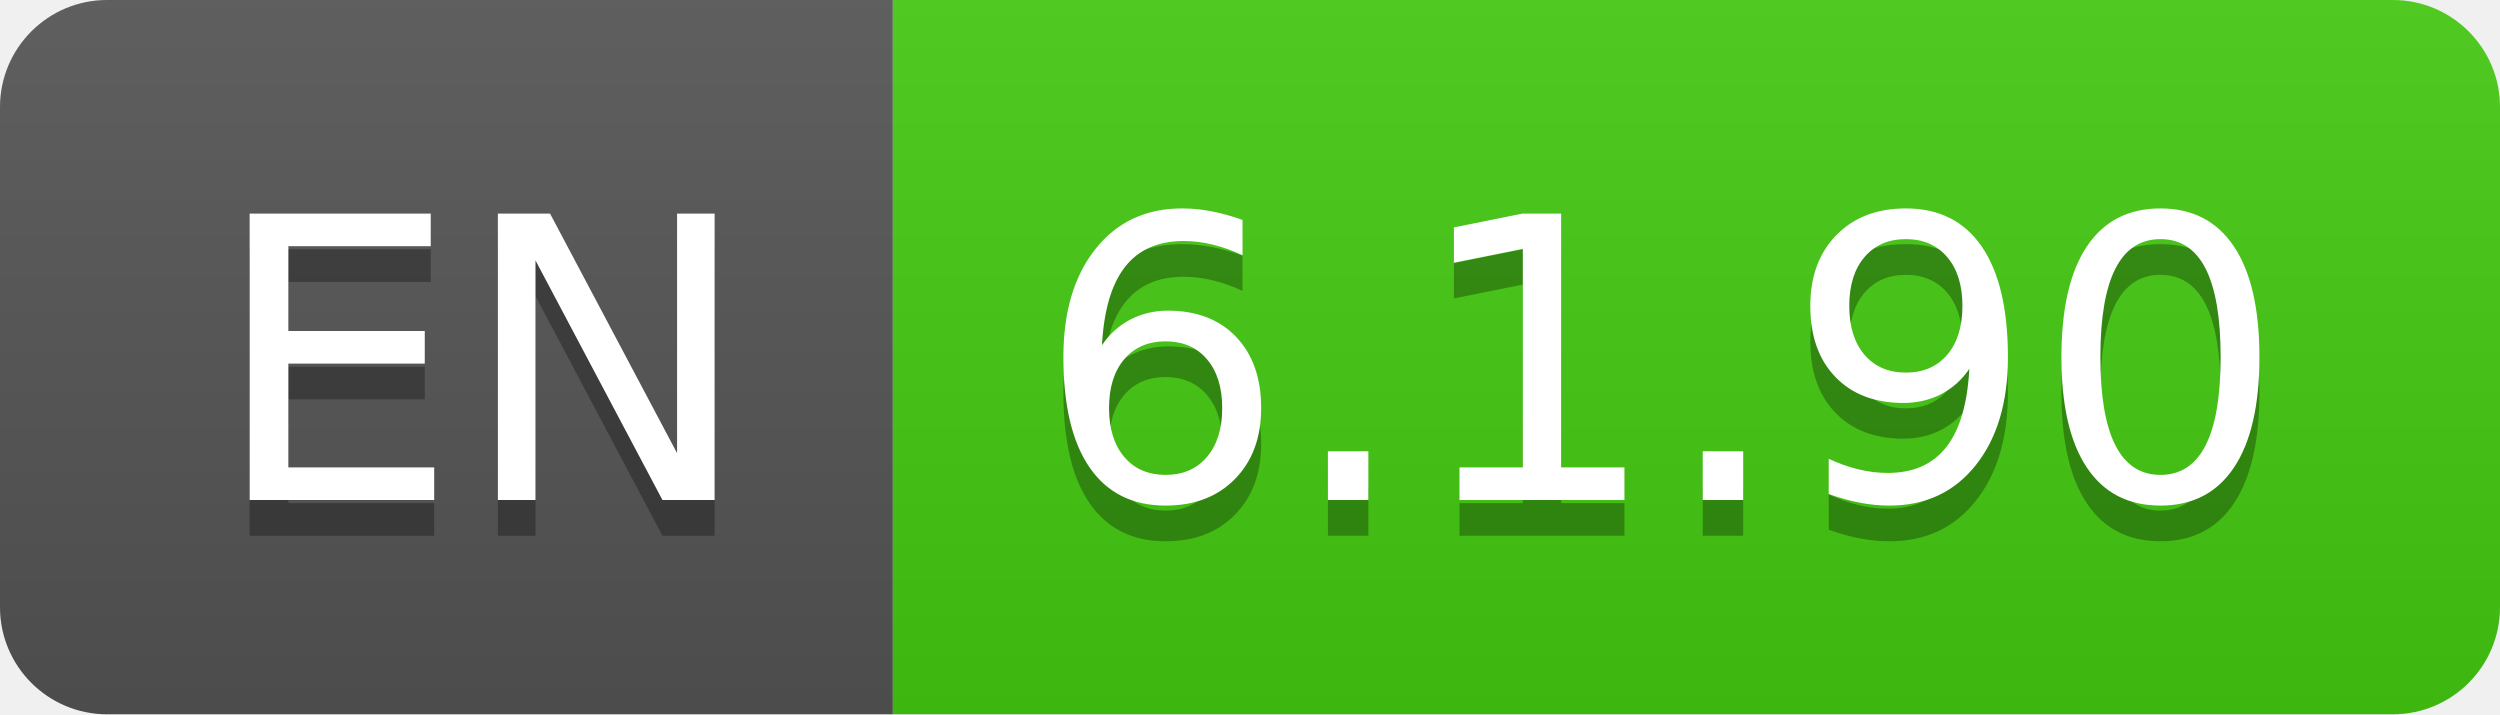
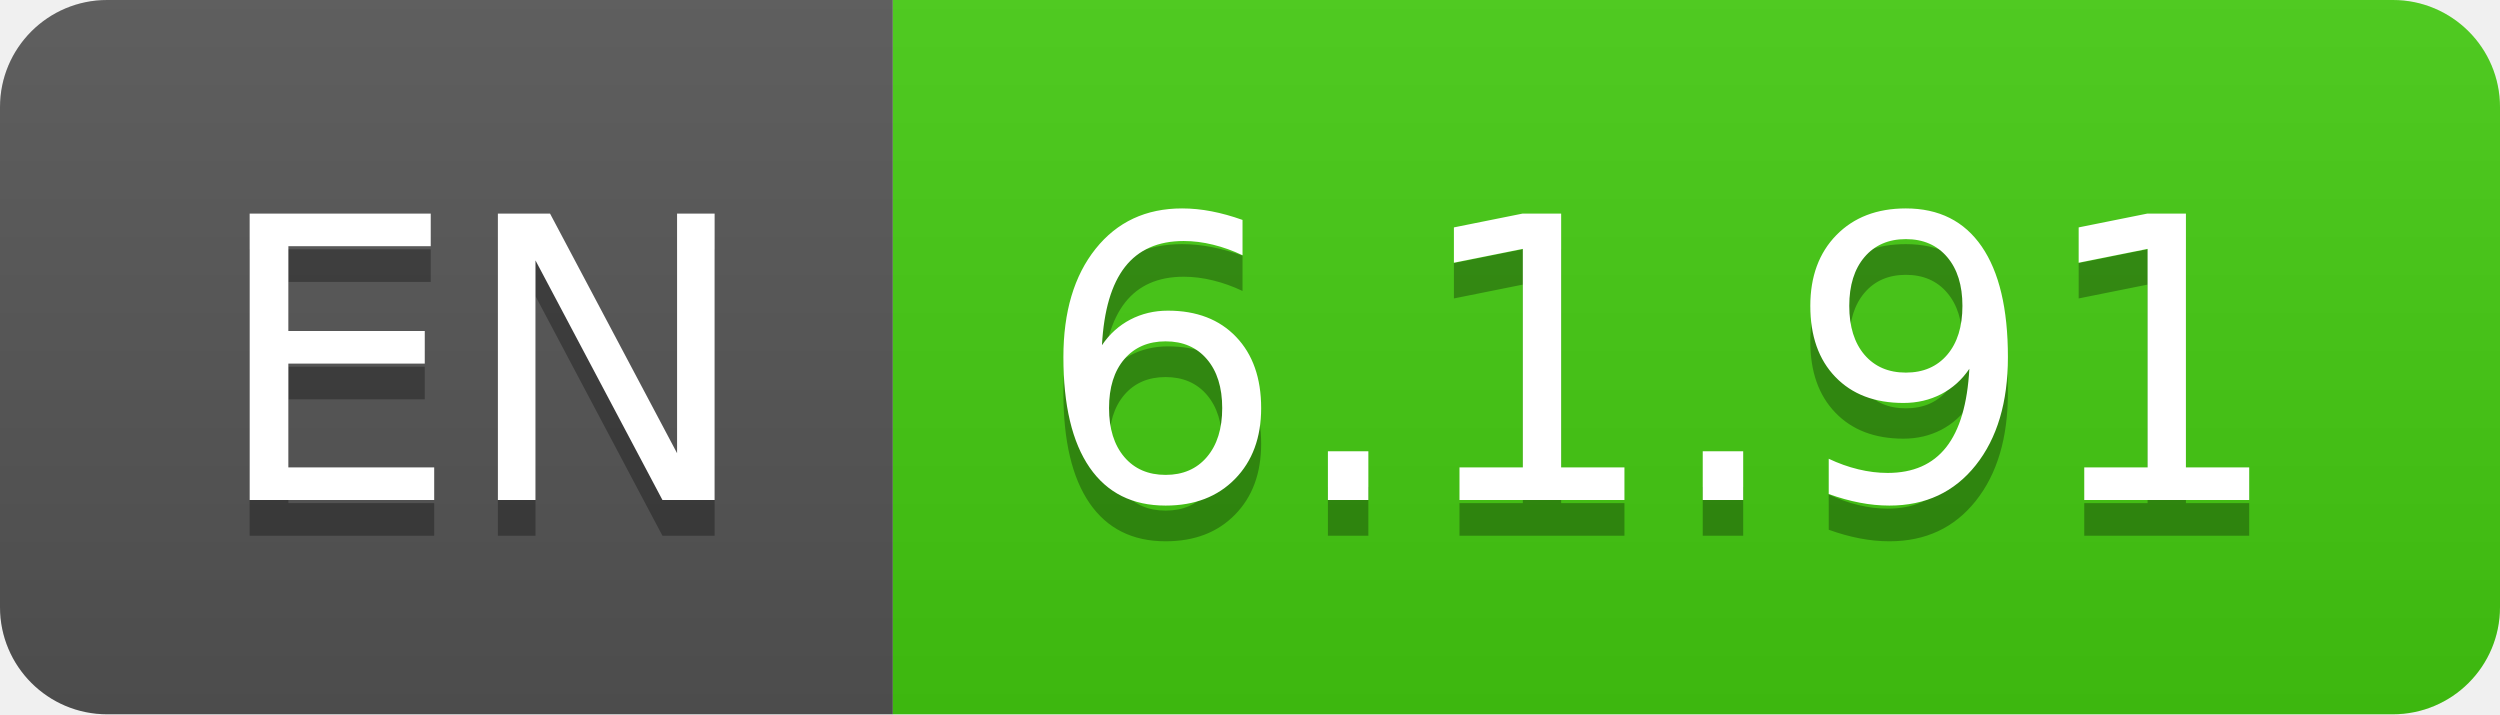
- <svg xmlns="http://www.w3.org/2000/svg" width="70" height="20" role="img" aria-label="EN: 6.1.90">
+ <svg xmlns="http://www.w3.org/2000/svg" width="70" height="20" role="img" aria-label="EN: 6.1.91">
  <linearGradient id="s" x2="0" y2="100%">
    <stop offset="0" stop-color="#bbb" stop-opacity=".1" />
    <stop offset="1" stop-opacity=".1" />
  </linearGradient>
  <clipPath id="r">
    <rect width="70" height="20" rx="3" fill="#fff" />
  </clipPath>
  <g clip-path="url(#r)">
    <rect width="25" height="20" fill="#555" />
    <rect x="25" width="45" height="20" fill="#4c1" />
    <rect width="70" height="20" fill="url(#s)" />
  </g>
  <g fill="#fff" text-anchor="middle" font-family="Verdana,Geneva,DejaVu Sans,sans-serif" text-rendering="geometricPrecision" font-size="110">
    <text aria-hidden="true" x="135" y="150" fill="#010101" fill-opacity=".3" transform="scale(.1)" textLength="150">EN</text>
    <text x="135" y="140" transform="scale(.1)" fill="#fff" textLength="150">EN</text>
-     <text aria-hidden="true" x="465" y="150" fill="#010101" fill-opacity=".3" transform="scale(.1)" textLength="350">6.1.90</text>
-     <text x="465" y="140" transform="scale(.1)" fill="#fff" textLength="350">6.1.90</text>
+     <text aria-hidden="true" x="465" y="150" fill="#010101" fill-opacity=".3" transform="scale(.1)" textLength="350">6.1.91</text>
+     <text x="465" y="140" transform="scale(.1)" fill="#fff" textLength="350">6.1.91</text>
  </g>
</svg>
